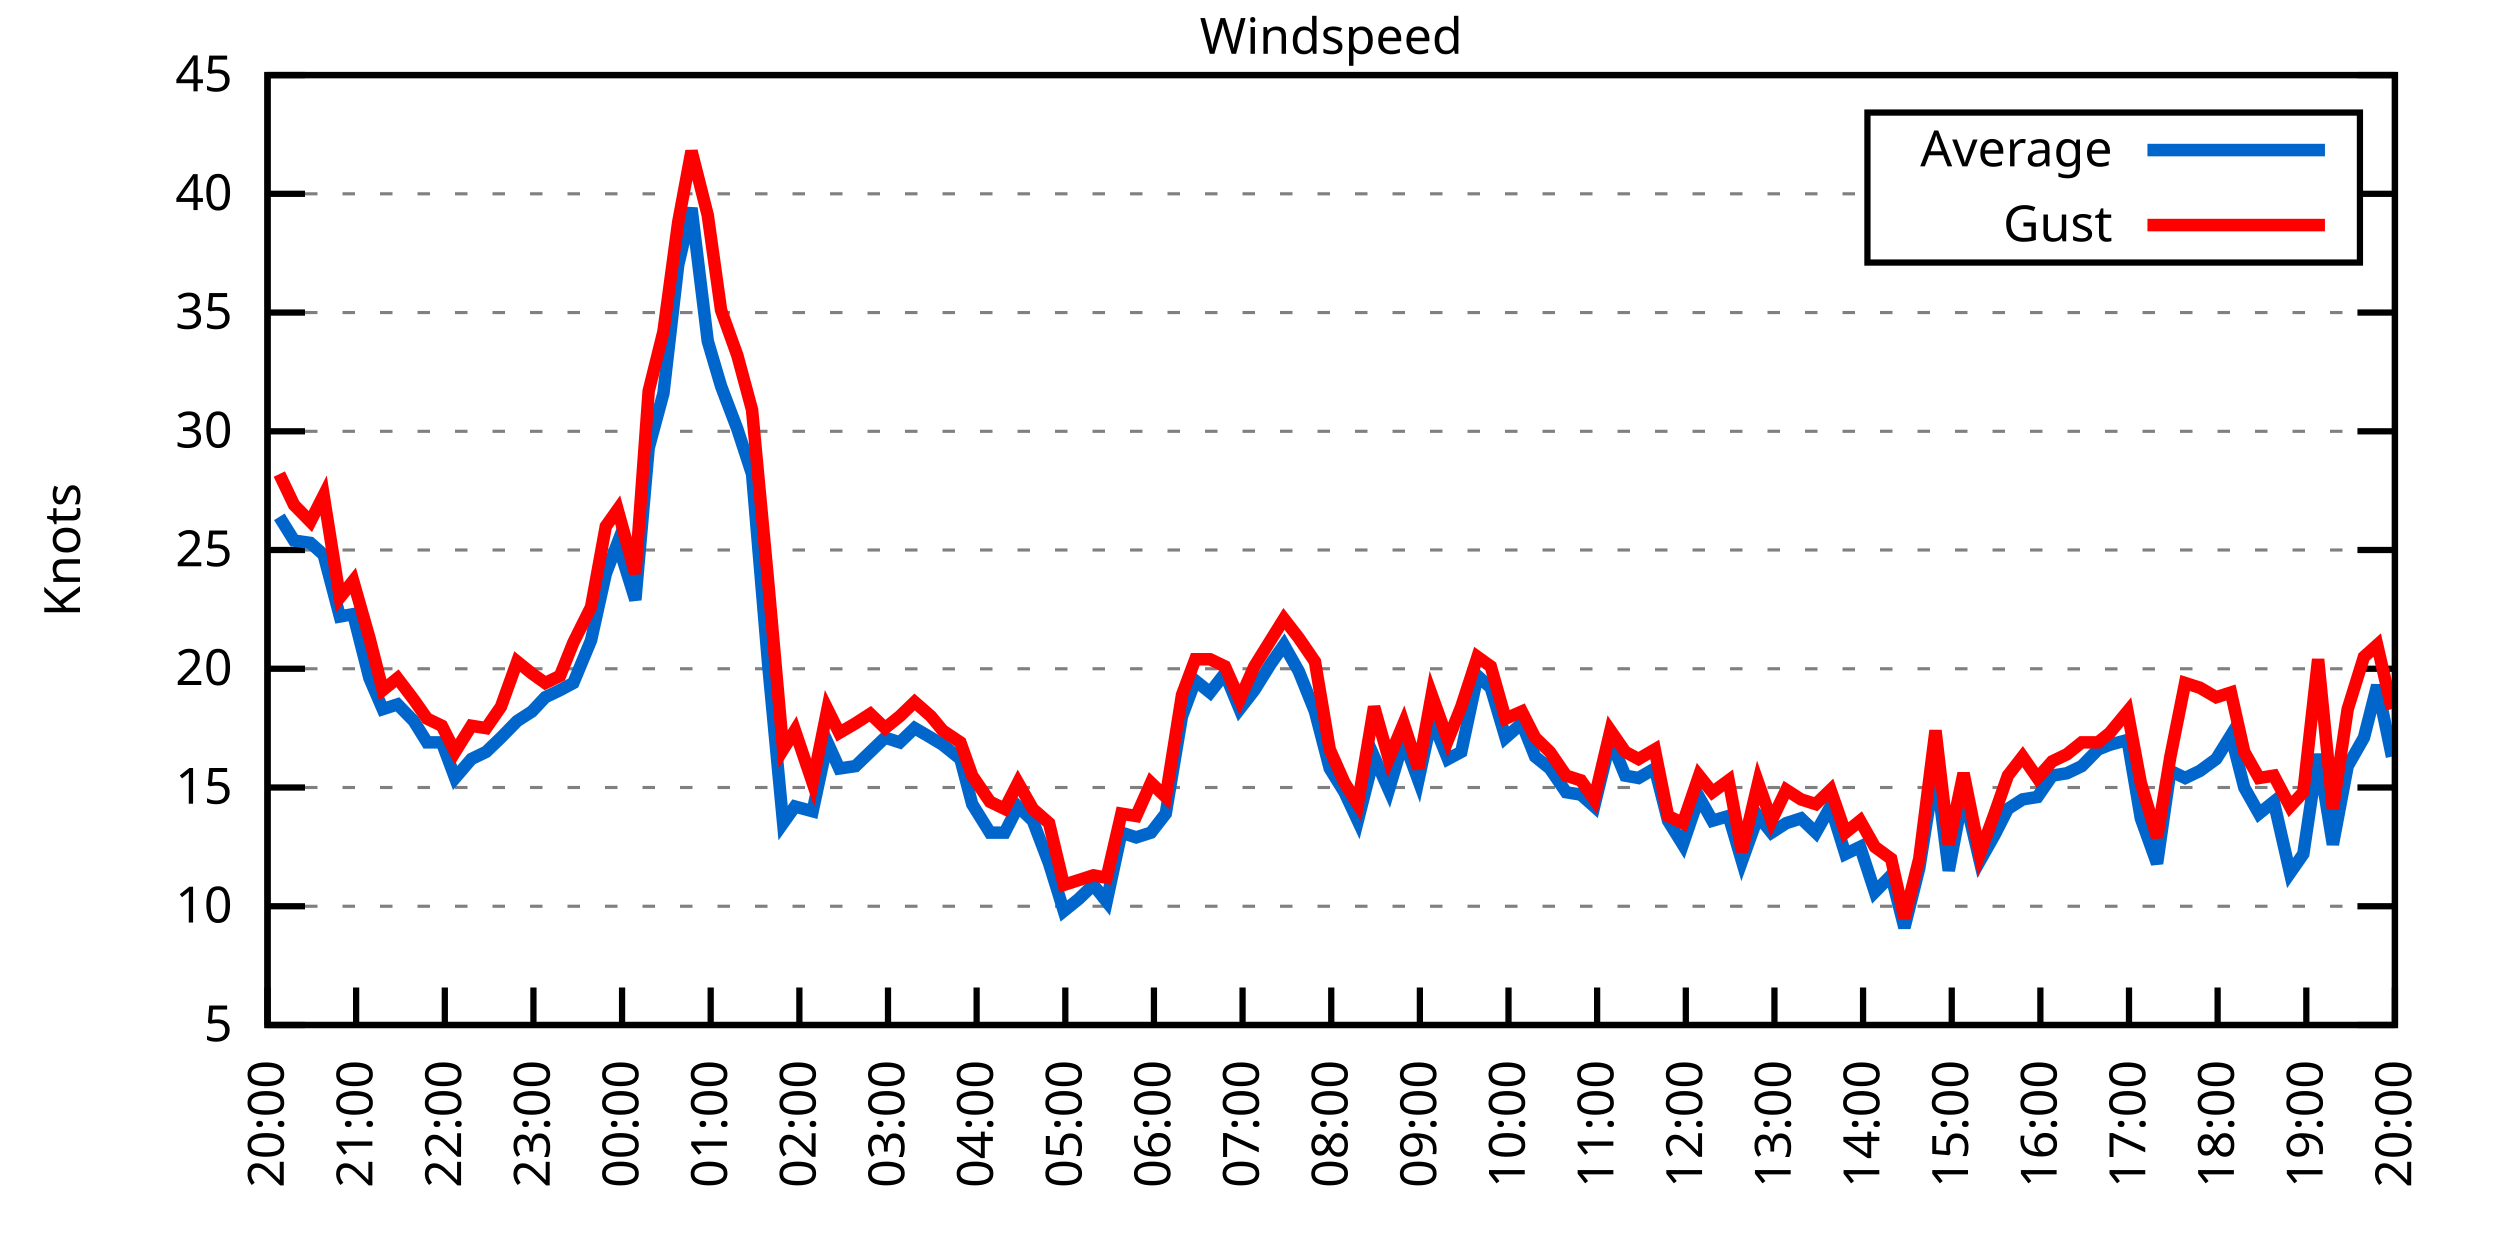
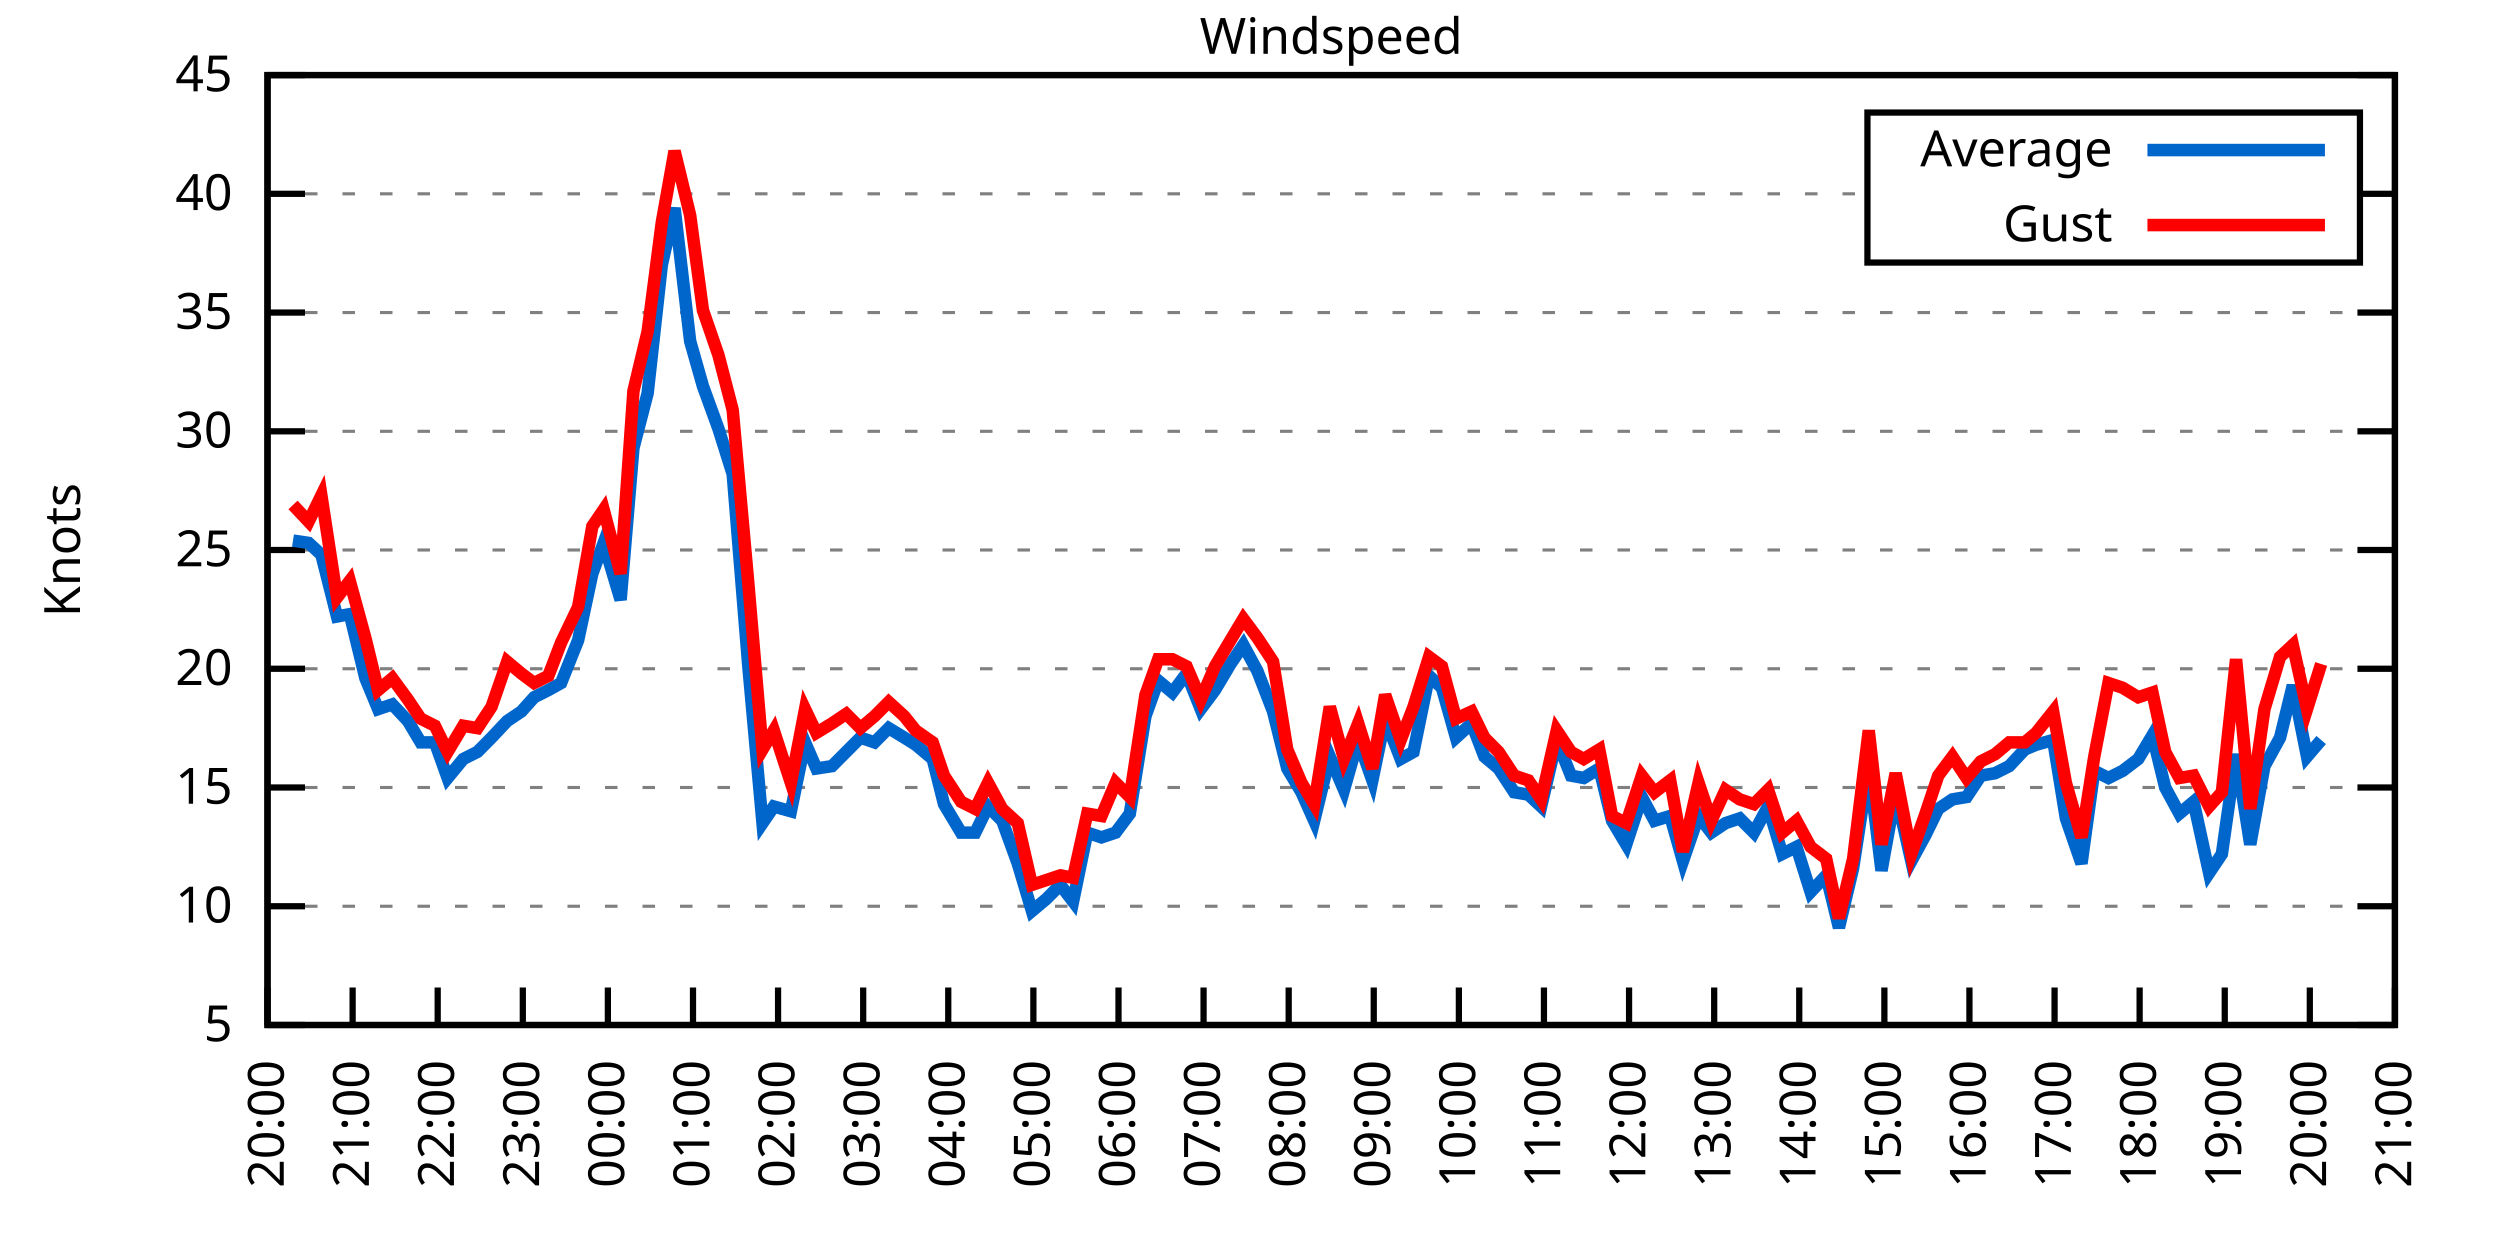
<svg xmlns="http://www.w3.org/2000/svg" xmlns:xlink="http://www.w3.org/1999/xlink" width="400" height="200" viewBox="0 0 400 200">
  <g id="gnuplot_canvas">
    <rect x="0" y="0" width="400" height="200" fill="none" />
    <defs>
      <circle id="gpDot" r="0.5" stroke-width="0.5" stroke="currentColor" />
      <path id="gpPt0" stroke-width="0.333" stroke="currentColor" d="M-1,0 h2 M0,-1 v2" />
      <path id="gpPt1" stroke-width="0.333" stroke="currentColor" d="M-1,-1 L1,1 M1,-1 L-1,1" />
      <path id="gpPt2" stroke-width="0.333" stroke="currentColor" d="M-1,0 L1,0 M0,-1 L0,1 M-1,-1 L1,1 M-1,1 L1,-1" />
      <rect id="gpPt3" stroke-width="0.333" stroke="currentColor" x="-1" y="-1" width="2" height="2" />
      <rect id="gpPt4" stroke-width="0.333" stroke="currentColor" fill="currentColor" x="-1" y="-1" width="2" height="2" />
      <circle id="gpPt5" stroke-width="0.333" stroke="currentColor" cx="0" cy="0" r="1" />
      <use xlink:href="#gpPt5" id="gpPt6" fill="currentColor" stroke="none" />
      <path id="gpPt7" stroke-width="0.333" stroke="currentColor" d="M0,-1.33 L-1.33,0.67 L1.33,0.67 z" />
      <use xlink:href="#gpPt7" id="gpPt8" fill="currentColor" stroke="none" />
      <use xlink:href="#gpPt7" id="gpPt9" stroke="currentColor" transform="rotate(180)" />
      <use xlink:href="#gpPt9" id="gpPt10" fill="currentColor" stroke="none" />
      <use xlink:href="#gpPt3" id="gpPt11" stroke="currentColor" transform="rotate(45)" />
      <use xlink:href="#gpPt11" id="gpPt12" fill="currentColor" stroke="none" />
      <path id="gpPt13" stroke-width="0.333" stroke="currentColor" d="M0,1.330 L1.265,0.411 L0.782,-1.067 L-0.782,-1.076 L-1.265,0.411 z" />
      <use xlink:href="#gpPt13" id="gpPt14" fill="currentColor" stroke="none" />
      <filter id="textbox" filterUnits="objectBoundingBox" x="0" y="0" height="1" width="1">
        <feFlood flood-color="white" flood-opacity="1" result="bgnd" />
        <feComposite in="SourceGraphic" in2="bgnd" operator="atop" />
      </filter>
      <filter id="greybox" filterUnits="objectBoundingBox" x="0" y="0" height="1" width="1">
        <feFlood flood-color="lightgrey" flood-opacity="1" result="grey" />
        <feComposite in="SourceGraphic" in2="grey" operator="atop" />
      </filter>
    </defs>
    <g fill="none" color="white" stroke="currentColor" stroke-width="1.00" stroke-linecap="butt" stroke-linejoin="miter">
</g>
    <g fill="none" color="black" stroke="currentColor" stroke-width="1.00" stroke-linecap="butt" stroke-linejoin="miter">
      <g stroke="none" shape-rendering="crispEdges">
        <polygon fill="rgb(255, 255, 255)" points="42.80,164.00 383.18,164.00 383.18,12.02 42.80,12.02 " />
      </g>
    </g>
    <g fill="none" color="black" stroke="currentColor" stroke-width="1.00" stroke-linecap="butt" stroke-linejoin="miter">
</g>
    <g fill="none" color="black" stroke="black" stroke-width="0.50" stroke-linecap="butt" stroke-linejoin="miter">
</g>
    <g fill="none" color="gray" stroke="currentColor" stroke-width="0.50" stroke-linecap="butt" stroke-linejoin="miter">
      <path stroke="gray" stroke-dasharray="2,4" class="gridline" d="M42.80,164.00 L383.19,164.00  " />
    </g>
    <g fill="none" color="gray" stroke="gray" stroke-width="1.00" stroke-linecap="butt" stroke-linejoin="miter">
</g>
    <g fill="none" color="black" stroke="currentColor" stroke-width="1.00" stroke-linecap="butt" stroke-linejoin="miter">
      <path stroke="black" d="M42.80,164.00 L48.80,164.00 M383.19,164.00 L377.19,164.00  " />
      <g transform="translate(37.20,166.60)" stroke="none" fill="black" font-family="Sans" font-size="8.00" text-anchor="end">
        <text>
          <tspan font-family="Sans"> 5</tspan>
        </text>
      </g>
    </g>
    <g fill="none" color="black" stroke="currentColor" stroke-width="1.00" stroke-linecap="butt" stroke-linejoin="miter">
</g>
    <g fill="none" color="black" stroke="black" stroke-width="0.50" stroke-linecap="butt" stroke-linejoin="miter">
</g>
    <g fill="none" color="gray" stroke="currentColor" stroke-width="0.50" stroke-linecap="butt" stroke-linejoin="miter">
      <path stroke="gray" stroke-dasharray="2,4" class="gridline" d="M42.80,145.00 L383.19,145.00  " />
    </g>
    <g fill="none" color="gray" stroke="gray" stroke-width="1.00" stroke-linecap="butt" stroke-linejoin="miter">
</g>
    <g fill="none" color="black" stroke="currentColor" stroke-width="1.00" stroke-linecap="butt" stroke-linejoin="miter">
      <path stroke="black" d="M42.80,145.00 L48.80,145.00 M383.19,145.00 L377.19,145.00  " />
      <g transform="translate(37.20,147.60)" stroke="none" fill="black" font-family="Sans" font-size="8.00" text-anchor="end">
        <text>
          <tspan font-family="Sans"> 10</tspan>
        </text>
      </g>
    </g>
    <g fill="none" color="black" stroke="currentColor" stroke-width="1.00" stroke-linecap="butt" stroke-linejoin="miter">
</g>
    <g fill="none" color="black" stroke="black" stroke-width="0.50" stroke-linecap="butt" stroke-linejoin="miter">
</g>
    <g fill="none" color="gray" stroke="currentColor" stroke-width="0.50" stroke-linecap="butt" stroke-linejoin="miter">
      <path stroke="gray" stroke-dasharray="2,4" class="gridline" d="M42.80,126.00 L383.19,126.00  " />
    </g>
    <g fill="none" color="gray" stroke="gray" stroke-width="1.00" stroke-linecap="butt" stroke-linejoin="miter">
</g>
    <g fill="none" color="black" stroke="currentColor" stroke-width="1.00" stroke-linecap="butt" stroke-linejoin="miter">
      <path stroke="black" d="M42.80,126.00 L48.80,126.00 M383.19,126.00 L377.19,126.00  " />
      <g transform="translate(37.20,128.60)" stroke="none" fill="black" font-family="Sans" font-size="8.00" text-anchor="end">
        <text>
          <tspan font-family="Sans"> 15</tspan>
        </text>
      </g>
    </g>
    <g fill="none" color="black" stroke="currentColor" stroke-width="1.00" stroke-linecap="butt" stroke-linejoin="miter">
</g>
    <g fill="none" color="black" stroke="black" stroke-width="0.50" stroke-linecap="butt" stroke-linejoin="miter">
</g>
    <g fill="none" color="gray" stroke="currentColor" stroke-width="0.50" stroke-linecap="butt" stroke-linejoin="miter">
      <path stroke="gray" stroke-dasharray="2,4" class="gridline" d="M42.80,107.00 L383.19,107.00  " />
    </g>
    <g fill="none" color="gray" stroke="gray" stroke-width="1.00" stroke-linecap="butt" stroke-linejoin="miter">
</g>
    <g fill="none" color="black" stroke="currentColor" stroke-width="1.00" stroke-linecap="butt" stroke-linejoin="miter">
      <path stroke="black" d="M42.80,107.00 L48.80,107.00 M383.19,107.00 L377.19,107.00  " />
      <g transform="translate(37.20,109.60)" stroke="none" fill="black" font-family="Sans" font-size="8.00" text-anchor="end">
        <text>
          <tspan font-family="Sans"> 20</tspan>
        </text>
      </g>
    </g>
    <g fill="none" color="black" stroke="currentColor" stroke-width="1.00" stroke-linecap="butt" stroke-linejoin="miter">
</g>
    <g fill="none" color="black" stroke="black" stroke-width="0.50" stroke-linecap="butt" stroke-linejoin="miter">
</g>
    <g fill="none" color="gray" stroke="currentColor" stroke-width="0.50" stroke-linecap="butt" stroke-linejoin="miter">
      <path stroke="gray" stroke-dasharray="2,4" class="gridline" d="M42.80,88.00 L383.19,88.00  " />
    </g>
    <g fill="none" color="gray" stroke="gray" stroke-width="1.00" stroke-linecap="butt" stroke-linejoin="miter">
</g>
    <g fill="none" color="black" stroke="currentColor" stroke-width="1.00" stroke-linecap="butt" stroke-linejoin="miter">
      <path stroke="black" d="M42.80,88.00 L48.80,88.00 M383.19,88.00 L377.19,88.00  " />
      <g transform="translate(37.20,90.60)" stroke="none" fill="black" font-family="Sans" font-size="8.00" text-anchor="end">
        <text>
          <tspan font-family="Sans"> 25</tspan>
        </text>
      </g>
    </g>
    <g fill="none" color="black" stroke="currentColor" stroke-width="1.00" stroke-linecap="butt" stroke-linejoin="miter">
</g>
    <g fill="none" color="black" stroke="black" stroke-width="0.50" stroke-linecap="butt" stroke-linejoin="miter">
</g>
    <g fill="none" color="gray" stroke="currentColor" stroke-width="0.50" stroke-linecap="butt" stroke-linejoin="miter">
      <path stroke="gray" stroke-dasharray="2,4" class="gridline" d="M42.80,69.01 L383.19,69.01  " />
    </g>
    <g fill="none" color="gray" stroke="gray" stroke-width="1.00" stroke-linecap="butt" stroke-linejoin="miter">
</g>
    <g fill="none" color="black" stroke="currentColor" stroke-width="1.00" stroke-linecap="butt" stroke-linejoin="miter">
      <path stroke="black" d="M42.80,69.01 L48.80,69.01 M383.19,69.01 L377.19,69.01  " />
      <g transform="translate(37.20,71.61)" stroke="none" fill="black" font-family="Sans" font-size="8.00" text-anchor="end">
        <text>
          <tspan font-family="Sans"> 30</tspan>
        </text>
      </g>
    </g>
    <g fill="none" color="black" stroke="currentColor" stroke-width="1.00" stroke-linecap="butt" stroke-linejoin="miter">
</g>
    <g fill="none" color="black" stroke="black" stroke-width="0.50" stroke-linecap="butt" stroke-linejoin="miter">
</g>
    <g fill="none" color="gray" stroke="currentColor" stroke-width="0.50" stroke-linecap="butt" stroke-linejoin="miter">
      <path stroke="gray" stroke-dasharray="2,4" class="gridline" d="M42.80,50.01 L383.19,50.01  " />
    </g>
    <g fill="none" color="gray" stroke="gray" stroke-width="1.00" stroke-linecap="butt" stroke-linejoin="miter">
</g>
    <g fill="none" color="black" stroke="currentColor" stroke-width="1.00" stroke-linecap="butt" stroke-linejoin="miter">
      <path stroke="black" d="M42.80,50.01 L48.80,50.01 M383.19,50.01 L377.19,50.01  " />
      <g transform="translate(37.20,52.61)" stroke="none" fill="black" font-family="Sans" font-size="8.00" text-anchor="end">
        <text>
          <tspan font-family="Sans"> 35</tspan>
        </text>
      </g>
    </g>
    <g fill="none" color="black" stroke="currentColor" stroke-width="1.00" stroke-linecap="butt" stroke-linejoin="miter">
</g>
    <g fill="none" color="black" stroke="black" stroke-width="0.50" stroke-linecap="butt" stroke-linejoin="miter">
</g>
    <g fill="none" color="gray" stroke="currentColor" stroke-width="0.50" stroke-linecap="butt" stroke-linejoin="miter">
      <path stroke="gray" stroke-dasharray="2,4" class="gridline" d="M42.80,31.01 L298.79,31.01 M377.59,31.01 L383.19,31.01  " />
    </g>
    <g fill="none" color="gray" stroke="gray" stroke-width="1.00" stroke-linecap="butt" stroke-linejoin="miter">
</g>
    <g fill="none" color="black" stroke="currentColor" stroke-width="1.00" stroke-linecap="butt" stroke-linejoin="miter">
      <path stroke="black" d="M42.80,31.01 L48.80,31.01 M383.19,31.01 L377.19,31.01  " />
      <g transform="translate(37.20,33.61)" stroke="none" fill="black" font-family="Sans" font-size="8.00" text-anchor="end">
        <text>
          <tspan font-family="Sans"> 40</tspan>
        </text>
      </g>
    </g>
    <g fill="none" color="black" stroke="currentColor" stroke-width="1.00" stroke-linecap="butt" stroke-linejoin="miter">
</g>
    <g fill="none" color="black" stroke="black" stroke-width="0.50" stroke-linecap="butt" stroke-linejoin="miter">
</g>
    <g fill="none" color="gray" stroke="currentColor" stroke-width="0.50" stroke-linecap="butt" stroke-linejoin="miter">
      <path stroke="gray" stroke-dasharray="2,4" class="gridline" d="M42.80,12.01 L383.19,12.01  " />
    </g>
    <g fill="none" color="gray" stroke="gray" stroke-width="1.00" stroke-linecap="butt" stroke-linejoin="miter">
</g>
    <g fill="none" color="black" stroke="currentColor" stroke-width="1.00" stroke-linecap="butt" stroke-linejoin="miter">
      <path stroke="black" d="M42.80,12.01 L48.80,12.01 M383.19,12.01 L377.19,12.01  " />
      <g transform="translate(37.20,14.61)" stroke="none" fill="black" font-family="Sans" font-size="8.00" text-anchor="end">
        <text>
          <tspan font-family="Sans"> 45</tspan>
        </text>
      </g>
    </g>
    <g fill="none" color="black" stroke="currentColor" stroke-width="1.00" stroke-linecap="butt" stroke-linejoin="miter">
      <path stroke="black" d="M42.80,164.00 L42.80,158.00  " />
      <g transform="translate(45.40,169.60) rotate(270.00)" stroke="none" fill="black" font-family="Sans" font-size="8.00" text-anchor="end">
        <text>
          <tspan font-family="Sans">20:00</tspan>
        </text>
      </g>
    </g>
    <g fill="none" color="black" stroke="currentColor" stroke-width="1.00" stroke-linecap="butt" stroke-linejoin="miter">
-       <path stroke="black" d="M56.98,164.00 L56.98,158.00  " />
-       <g transform="translate(59.58,169.60) rotate(270.00)" stroke="none" fill="black" font-family="Sans" font-size="8.00" text-anchor="end">
+       <path stroke="black" d="M56.42,164.00 L56.42,158.00  " />
+       <g transform="translate(59.02,169.60) rotate(270.00)" stroke="none" fill="black" font-family="Sans" font-size="8.00" text-anchor="end">
        <text>
          <tspan font-family="Sans">21:00</tspan>
        </text>
      </g>
    </g>
    <g fill="none" color="black" stroke="currentColor" stroke-width="1.00" stroke-linecap="butt" stroke-linejoin="miter">
-       <path stroke="black" d="M71.17,164.00 L71.17,158.00  " />
-       <g transform="translate(73.77,169.60) rotate(270.00)" stroke="none" fill="black" font-family="Sans" font-size="8.00" text-anchor="end">
+       <path stroke="black" d="M70.03,164.00 L70.03,158.00  " />
+       <g transform="translate(72.63,169.60) rotate(270.00)" stroke="none" fill="black" font-family="Sans" font-size="8.00" text-anchor="end">
        <text>
          <tspan font-family="Sans">22:00</tspan>
        </text>
      </g>
    </g>
    <g fill="none" color="black" stroke="currentColor" stroke-width="1.00" stroke-linecap="butt" stroke-linejoin="miter">
-       <path stroke="black" d="M85.35,164.00 L85.35,158.00  " />
-       <g transform="translate(87.95,169.60) rotate(270.00)" stroke="none" fill="black" font-family="Sans" font-size="8.00" text-anchor="end">
+       <path stroke="black" d="M83.65,164.00 L83.65,158.00  " />
+       <g transform="translate(86.25,169.60) rotate(270.00)" stroke="none" fill="black" font-family="Sans" font-size="8.00" text-anchor="end">
        <text>
          <tspan font-family="Sans">23:00</tspan>
        </text>
      </g>
    </g>
    <g fill="none" color="black" stroke="currentColor" stroke-width="1.00" stroke-linecap="butt" stroke-linejoin="miter">
-       <path stroke="black" d="M99.53,164.00 L99.53,158.00  " />
-       <g transform="translate(102.13,169.60) rotate(270.00)" stroke="none" fill="black" font-family="Sans" font-size="8.00" text-anchor="end">
+       <path stroke="black" d="M97.26,164.00 L97.26,158.00  " />
+       <g transform="translate(99.86,169.60) rotate(270.00)" stroke="none" fill="black" font-family="Sans" font-size="8.00" text-anchor="end">
        <text>
          <tspan font-family="Sans">00:00</tspan>
        </text>
      </g>
    </g>
    <g fill="none" color="black" stroke="currentColor" stroke-width="1.00" stroke-linecap="butt" stroke-linejoin="miter">
-       <path stroke="black" d="M113.71,164.00 L113.71,158.00  " />
-       <g transform="translate(116.31,169.60) rotate(270.00)" stroke="none" fill="black" font-family="Sans" font-size="8.00" text-anchor="end">
+       <path stroke="black" d="M110.88,164.00 L110.88,158.00  " />
+       <g transform="translate(113.48,169.60) rotate(270.00)" stroke="none" fill="black" font-family="Sans" font-size="8.00" text-anchor="end">
        <text>
          <tspan font-family="Sans">01:00</tspan>
        </text>
      </g>
    </g>
    <g fill="none" color="black" stroke="currentColor" stroke-width="1.00" stroke-linecap="butt" stroke-linejoin="miter">
-       <path stroke="black" d="M127.90,164.00 L127.90,158.00  " />
-       <g transform="translate(130.50,169.60) rotate(270.00)" stroke="none" fill="black" font-family="Sans" font-size="8.00" text-anchor="end">
+       <path stroke="black" d="M124.49,164.00 L124.49,158.00  " />
+       <g transform="translate(127.09,169.60) rotate(270.00)" stroke="none" fill="black" font-family="Sans" font-size="8.00" text-anchor="end">
        <text>
          <tspan font-family="Sans">02:00</tspan>
        </text>
      </g>
    </g>
    <g fill="none" color="black" stroke="currentColor" stroke-width="1.00" stroke-linecap="butt" stroke-linejoin="miter">
-       <path stroke="black" d="M142.08,164.00 L142.08,158.00  " />
-       <g transform="translate(144.68,169.60) rotate(270.00)" stroke="none" fill="black" font-family="Sans" font-size="8.00" text-anchor="end">
+       <path stroke="black" d="M138.11,164.00 L138.11,158.00  " />
+       <g transform="translate(140.71,169.60) rotate(270.00)" stroke="none" fill="black" font-family="Sans" font-size="8.00" text-anchor="end">
        <text>
          <tspan font-family="Sans">03:00</tspan>
        </text>
      </g>
    </g>
    <g fill="none" color="black" stroke="currentColor" stroke-width="1.00" stroke-linecap="butt" stroke-linejoin="miter">
-       <path stroke="black" d="M156.26,164.00 L156.26,158.00  " />
-       <g transform="translate(158.86,169.60) rotate(270.00)" stroke="none" fill="black" font-family="Sans" font-size="8.00" text-anchor="end">
+       <path stroke="black" d="M151.72,164.00 L151.72,158.00  " />
+       <g transform="translate(154.32,169.60) rotate(270.00)" stroke="none" fill="black" font-family="Sans" font-size="8.00" text-anchor="end">
        <text>
          <tspan font-family="Sans">04:00</tspan>
        </text>
      </g>
    </g>
    <g fill="none" color="black" stroke="currentColor" stroke-width="1.00" stroke-linecap="butt" stroke-linejoin="miter">
-       <path stroke="black" d="M170.45,164.00 L170.45,158.00  " />
-       <g transform="translate(173.05,169.60) rotate(270.00)" stroke="none" fill="black" font-family="Sans" font-size="8.00" text-anchor="end">
+       <path stroke="black" d="M165.34,164.00 L165.34,158.00  " />
+       <g transform="translate(167.94,169.60) rotate(270.00)" stroke="none" fill="black" font-family="Sans" font-size="8.00" text-anchor="end">
        <text>
          <tspan font-family="Sans">05:00</tspan>
        </text>
      </g>
    </g>
    <g fill="none" color="black" stroke="currentColor" stroke-width="1.00" stroke-linecap="butt" stroke-linejoin="miter">
-       <path stroke="black" d="M184.63,164.00 L184.63,158.00  " />
-       <g transform="translate(187.23,169.60) rotate(270.00)" stroke="none" fill="black" font-family="Sans" font-size="8.00" text-anchor="end">
+       <path stroke="black" d="M178.96,164.00 L178.96,158.00  " />
+       <g transform="translate(181.56,169.60) rotate(270.00)" stroke="none" fill="black" font-family="Sans" font-size="8.00" text-anchor="end">
        <text>
          <tspan font-family="Sans">06:00</tspan>
        </text>
      </g>
    </g>
    <g fill="none" color="black" stroke="currentColor" stroke-width="1.00" stroke-linecap="butt" stroke-linejoin="miter">
-       <path stroke="black" d="M198.81,164.00 L198.81,158.00  " />
-       <g transform="translate(201.41,169.60) rotate(270.00)" stroke="none" fill="black" font-family="Sans" font-size="8.00" text-anchor="end">
+       <path stroke="black" d="M192.57,164.00 L192.57,158.00  " />
+       <g transform="translate(195.17,169.60) rotate(270.00)" stroke="none" fill="black" font-family="Sans" font-size="8.00" text-anchor="end">
        <text>
          <tspan font-family="Sans">07:00</tspan>
        </text>
      </g>
    </g>
    <g fill="none" color="black" stroke="currentColor" stroke-width="1.00" stroke-linecap="butt" stroke-linejoin="miter">
-       <path stroke="black" d="M213.00,164.00 L213.00,158.00  " />
-       <g transform="translate(215.60,169.60) rotate(270.00)" stroke="none" fill="black" font-family="Sans" font-size="8.00" text-anchor="end">
+       <path stroke="black" d="M206.19,164.00 L206.19,158.00  " />
+       <g transform="translate(208.79,169.60) rotate(270.00)" stroke="none" fill="black" font-family="Sans" font-size="8.00" text-anchor="end">
        <text>
          <tspan font-family="Sans">08:00</tspan>
        </text>
      </g>
    </g>
    <g fill="none" color="black" stroke="currentColor" stroke-width="1.00" stroke-linecap="butt" stroke-linejoin="miter">
-       <path stroke="black" d="M227.18,164.00 L227.18,158.00  " />
-       <g transform="translate(229.78,169.60) rotate(270.00)" stroke="none" fill="black" font-family="Sans" font-size="8.00" text-anchor="end">
+       <path stroke="black" d="M219.80,164.00 L219.80,158.00  " />
+       <g transform="translate(222.40,169.60) rotate(270.00)" stroke="none" fill="black" font-family="Sans" font-size="8.00" text-anchor="end">
        <text>
          <tspan font-family="Sans">09:00</tspan>
        </text>
      </g>
    </g>
    <g fill="none" color="black" stroke="currentColor" stroke-width="1.00" stroke-linecap="butt" stroke-linejoin="miter">
-       <path stroke="black" d="M241.36,164.00 L241.36,158.00  " />
-       <g transform="translate(243.96,169.60) rotate(270.00)" stroke="none" fill="black" font-family="Sans" font-size="8.00" text-anchor="end">
+       <path stroke="black" d="M233.42,164.00 L233.42,158.00  " />
+       <g transform="translate(236.02,169.60) rotate(270.00)" stroke="none" fill="black" font-family="Sans" font-size="8.00" text-anchor="end">
        <text>
          <tspan font-family="Sans">10:00</tspan>
        </text>
      </g>
    </g>
    <g fill="none" color="black" stroke="currentColor" stroke-width="1.00" stroke-linecap="butt" stroke-linejoin="miter">
-       <path stroke="black" d="M255.54,164.00 L255.54,158.00  " />
-       <g transform="translate(258.14,169.60) rotate(270.00)" stroke="none" fill="black" font-family="Sans" font-size="8.00" text-anchor="end">
+       <path stroke="black" d="M247.03,164.00 L247.03,158.00  " />
+       <g transform="translate(249.63,169.60) rotate(270.00)" stroke="none" fill="black" font-family="Sans" font-size="8.00" text-anchor="end">
        <text>
          <tspan font-family="Sans">11:00</tspan>
        </text>
      </g>
    </g>
    <g fill="none" color="black" stroke="currentColor" stroke-width="1.00" stroke-linecap="butt" stroke-linejoin="miter">
-       <path stroke="black" d="M269.73,164.00 L269.73,158.00  " />
-       <g transform="translate(272.33,169.60) rotate(270.00)" stroke="none" fill="black" font-family="Sans" font-size="8.00" text-anchor="end">
+       <path stroke="black" d="M260.65,164.00 L260.65,158.00  " />
+       <g transform="translate(263.25,169.60) rotate(270.00)" stroke="none" fill="black" font-family="Sans" font-size="8.00" text-anchor="end">
        <text>
          <tspan font-family="Sans">12:00</tspan>
        </text>
      </g>
    </g>
    <g fill="none" color="black" stroke="currentColor" stroke-width="1.00" stroke-linecap="butt" stroke-linejoin="miter">
-       <path stroke="black" d="M283.91,164.00 L283.91,158.00  " />
-       <g transform="translate(286.51,169.60) rotate(270.00)" stroke="none" fill="black" font-family="Sans" font-size="8.00" text-anchor="end">
+       <path stroke="black" d="M274.27,164.00 L274.27,158.00  " />
+       <g transform="translate(276.87,169.60) rotate(270.00)" stroke="none" fill="black" font-family="Sans" font-size="8.00" text-anchor="end">
        <text>
          <tspan font-family="Sans">13:00</tspan>
        </text>
      </g>
    </g>
    <g fill="none" color="black" stroke="currentColor" stroke-width="1.00" stroke-linecap="butt" stroke-linejoin="miter">
-       <path stroke="black" d="M298.09,164.00 L298.09,158.00  " />
-       <g transform="translate(300.69,169.60) rotate(270.00)" stroke="none" fill="black" font-family="Sans" font-size="8.00" text-anchor="end">
+       <path stroke="black" d="M287.88,164.00 L287.88,158.00  " />
+       <g transform="translate(290.48,169.60) rotate(270.00)" stroke="none" fill="black" font-family="Sans" font-size="8.00" text-anchor="end">
        <text>
          <tspan font-family="Sans">14:00</tspan>
        </text>
      </g>
    </g>
    <g fill="none" color="black" stroke="currentColor" stroke-width="1.00" stroke-linecap="butt" stroke-linejoin="miter">
-       <path stroke="black" d="M312.28,164.00 L312.28,158.00  " />
-       <g transform="translate(314.88,169.60) rotate(270.00)" stroke="none" fill="black" font-family="Sans" font-size="8.00" text-anchor="end">
+       <path stroke="black" d="M301.50,164.00 L301.50,158.00  " />
+       <g transform="translate(304.10,169.60) rotate(270.00)" stroke="none" fill="black" font-family="Sans" font-size="8.00" text-anchor="end">
        <text>
          <tspan font-family="Sans">15:00</tspan>
        </text>
      </g>
    </g>
    <g fill="none" color="black" stroke="currentColor" stroke-width="1.00" stroke-linecap="butt" stroke-linejoin="miter">
-       <path stroke="black" d="M326.46,164.00 L326.46,158.00  " />
-       <g transform="translate(329.06,169.60) rotate(270.00)" stroke="none" fill="black" font-family="Sans" font-size="8.00" text-anchor="end">
+       <path stroke="black" d="M315.11,164.00 L315.11,158.00  " />
+       <g transform="translate(317.71,169.60) rotate(270.00)" stroke="none" fill="black" font-family="Sans" font-size="8.00" text-anchor="end">
        <text>
          <tspan font-family="Sans">16:00</tspan>
        </text>
      </g>
    </g>
    <g fill="none" color="black" stroke="currentColor" stroke-width="1.00" stroke-linecap="butt" stroke-linejoin="miter">
-       <path stroke="black" d="M340.64,164.00 L340.64,158.00  " />
-       <g transform="translate(343.24,169.60) rotate(270.00)" stroke="none" fill="black" font-family="Sans" font-size="8.00" text-anchor="end">
+       <path stroke="black" d="M328.73,164.00 L328.73,158.00  " />
+       <g transform="translate(331.33,169.60) rotate(270.00)" stroke="none" fill="black" font-family="Sans" font-size="8.00" text-anchor="end">
        <text>
          <tspan font-family="Sans">17:00</tspan>
        </text>
      </g>
    </g>
    <g fill="none" color="black" stroke="currentColor" stroke-width="1.00" stroke-linecap="butt" stroke-linejoin="miter">
-       <path stroke="black" d="M354.82,164.00 L354.82,158.00  " />
-       <g transform="translate(357.42,169.60) rotate(270.00)" stroke="none" fill="black" font-family="Sans" font-size="8.00" text-anchor="end">
+       <path stroke="black" d="M342.34,164.00 L342.34,158.00  " />
+       <g transform="translate(344.94,169.60) rotate(270.00)" stroke="none" fill="black" font-family="Sans" font-size="8.00" text-anchor="end">
        <text>
          <tspan font-family="Sans">18:00</tspan>
        </text>
      </g>
    </g>
    <g fill="none" color="black" stroke="currentColor" stroke-width="1.00" stroke-linecap="butt" stroke-linejoin="miter">
-       <path stroke="black" d="M369.01,164.00 L369.01,158.00  " />
-       <g transform="translate(371.61,169.60) rotate(270.00)" stroke="none" fill="black" font-family="Sans" font-size="8.00" text-anchor="end">
+       <path stroke="black" d="M355.96,164.00 L355.96,158.00  " />
+       <g transform="translate(358.56,169.60) rotate(270.00)" stroke="none" fill="black" font-family="Sans" font-size="8.00" text-anchor="end">
        <text>
          <tspan font-family="Sans">19:00</tspan>
+         </text>
+       </g>
+     </g>
+     <g fill="none" color="black" stroke="currentColor" stroke-width="1.00" stroke-linecap="butt" stroke-linejoin="miter">
+       <path stroke="black" d="M369.57,164.00 L369.57,158.00  " />
+       <g transform="translate(372.17,169.60) rotate(270.00)" stroke="none" fill="black" font-family="Sans" font-size="8.00" text-anchor="end">
+         <text>
+           <tspan font-family="Sans">20:00</tspan>
        </text>
      </g>
    </g>
    <g fill="none" color="black" stroke="currentColor" stroke-width="1.00" stroke-linecap="butt" stroke-linejoin="miter">
      <path stroke="black" d="M383.19,164.00 L383.19,158.00  " />
      <g transform="translate(385.79,169.60) rotate(270.00)" stroke="none" fill="black" font-family="Sans" font-size="8.00" text-anchor="end">
        <text>
-           <tspan font-family="Sans">20:00</tspan>
+           <tspan font-family="Sans">21:00</tspan>
        </text>
      </g>
    </g>
    <g fill="none" color="black" stroke="currentColor" stroke-width="1.00" stroke-linecap="butt" stroke-linejoin="miter">
</g>
    <g fill="none" color="black" stroke="currentColor" stroke-width="1.00" stroke-linecap="butt" stroke-linejoin="miter">
      <path stroke="black" d="M42.80,12.01 L42.80,164.00 L383.19,164.00 L383.19,12.01 L42.80,12.01 Z  " />
    </g>
    <g fill="none" color="black" stroke="currentColor" stroke-width="1.00" stroke-linecap="butt" stroke-linejoin="miter">
</g>
    <g fill="none" color="black" stroke="currentColor" stroke-width="1.00" stroke-linecap="butt" stroke-linejoin="miter">
      <path stroke="black" d="M298.79,42.01 L298.79,18.01 L377.59,18.01 L377.59,42.01 L298.79,42.01 Z  " />
    </g>
    <g id="Windspeed_plot_1">
      <g fill="none" color="white" stroke="black" stroke-width="2.00" stroke-linecap="butt" stroke-linejoin="miter">
</g>
      <g fill="none" color="black" stroke="currentColor" stroke-width="2.00" stroke-linecap="butt" stroke-linejoin="miter">
        <g transform="translate(337.99,26.61)" stroke="none" fill="black" font-family="Sans" font-size="8.00" text-anchor="end">
          <text>
            <tspan font-family="Sans">Average</tspan>
          </text>
        </g>
      </g>
      <g fill="none" color="black" stroke="currentColor" stroke-width="2.00" stroke-linecap="butt" stroke-linejoin="miter">
-         <path stroke="rgb(  0, 102, 204)" d="M343.59,24.01 L371.99,24.01 M44.69,82.69 L47.05,86.49 L49.66,86.87 L51.78,88.76 L54.38,98.64 L56.51,98.26   L59.11,108.52 L61.24,113.46 L63.60,112.70 L66.20,115.36 L68.33,118.78 L70.69,118.78 L72.82,124.48 L75.42,121.44   L77.78,120.30 L80.15,118.02 L82.75,115.36 L85.11,113.84 L87.24,111.56 L89.60,110.42 L91.73,109.28 L94.57,102.44   L96.93,91.80 L98.82,86.87 L101.66,95.98 L103.79,71.67 L106.15,62.93 L108.51,42.41 L110.64,33.29 L113.24,54.57   L115.37,61.79 L117.97,68.63 L120.33,75.85 L122.93,106.62 L125.30,131.70 L127.19,129.04 L130.02,129.80 L132.39,118.78   L134.28,122.96 L136.88,122.58 L139.24,120.30 L141.61,118.02 L143.97,118.78 L146.34,116.50 L148.94,118.02 L150.83,119.16   L153.66,121.44 L155.55,128.66 L158.39,133.22 L160.75,133.22 L162.88,129.04 L165.25,131.32 L167.85,138.16 L170.21,145.76   L172.57,143.86 L174.94,141.58 L177.06,144.24 L179.43,133.22 L181.79,133.98 L184.16,133.22 L186.52,130.18 L189.12,114.60   L191.25,108.90 L193.61,110.80 L195.98,107.76 L198.34,113.46 L200.70,110.42 L203.30,106.24 L205.43,103.20 L207.79,107.38   L210.39,113.84 L212.76,122.96 L215.12,126.76 L217.25,131.32 L219.85,121.06 L222.21,126.38 L224.58,118.40 L226.94,124.86   L229.07,114.98 L231.67,121.44 L233.80,120.30 L236.40,108.14 L238.52,110.04 L240.89,118.02 L243.49,115.74 L245.62,121.06   L247.98,122.96 L250.58,126.76 L252.94,127.14 L255.07,129.04 L257.67,118.40 L260.04,124.10 L262.16,124.48 L264.76,122.96   L266.89,131.32 L269.25,135.12 L271.85,127.52 L273.98,131.32 L276.58,130.56 L278.71,137.78 L281.31,130.56 L283.44,133.22   L285.80,131.70 L288.16,130.94 L290.53,133.22 L292.89,129.04 L295.26,136.64 L297.62,135.50 L299.98,142.72 L302.58,140.06   L304.71,148.42 L307.08,138.92 L309.68,122.58 L311.80,139.30 L314.17,126.76 L316.77,137.78 L319.13,133.60 L321.26,129.42   L323.62,127.90 L325.99,127.52 L328.35,124.10 L330.71,123.72 L333.08,122.58 L335.68,119.92 L337.57,119.16 L340.40,118.40   L342.53,130.94 L345.13,138.16 L347.26,123.34 L349.62,124.48 L351.99,123.34 L354.59,121.44 L356.95,117.64 L359.08,126.00   L361.44,130.18 L363.81,128.28 L366.41,139.68 L368.53,136.64 L370.90,120.68 L373.26,135.12 L375.63,122.58 L378.23,118.02   L380.35,109.66 L382.72,121.06  " />
+         <path stroke="rgb(  0, 102, 204)" d="M343.59,24.01 L371.99,24.01 M46.88,86.49 L49.38,86.87 L51.42,88.76 L53.92,98.64 L55.96,98.26 L58.46,108.52   L60.50,113.46 L62.77,112.70 L65.27,115.36 L67.31,118.78 L69.58,118.78 L71.62,124.48 L74.12,121.44 L76.39,120.30   L78.65,118.02 L81.15,115.36 L83.42,113.84 L85.46,111.56 L87.73,110.42 L89.77,109.28 L92.50,102.44 L94.77,91.80   L96.58,86.87 L99.30,95.98 L101.35,71.67 L103.62,62.93 L105.89,42.41 L107.93,33.29 L110.42,54.57 L112.47,61.79   L114.96,68.63 L117.23,75.85 L119.73,106.62 L122.00,131.70 L123.81,129.04 L126.54,129.80 L128.81,118.78 L130.62,122.96   L133.12,122.58 L135.39,120.30 L137.66,118.02 L139.92,118.78 L142.19,116.50 L144.69,118.02 L146.51,119.16 L149.23,121.44   L151.04,128.66 L153.77,133.22 L156.04,133.22 L158.08,129.04 L160.35,131.32 L162.84,138.16 L165.11,145.76 L167.38,143.86   L169.65,141.58 L171.69,144.24 L173.96,133.22 L176.23,133.98 L178.50,133.22 L180.77,130.18 L183.27,114.60 L185.31,108.90   L187.58,110.80 L189.85,107.76 L192.12,113.46 L194.39,110.42 L196.88,106.24 L198.93,103.20 L201.19,107.38 L203.69,113.84   L205.96,122.96 L208.23,126.76 L210.27,131.32 L212.77,121.06 L215.04,126.38 L217.31,118.40 L219.58,124.86 L221.62,114.98   L224.11,121.44 L226.16,120.30 L228.65,108.14 L230.70,110.04 L232.96,118.02 L235.46,115.74 L237.50,121.06 L239.77,122.96   L242.27,126.76 L244.54,127.14 L246.58,129.04 L249.08,118.40 L251.35,124.10 L253.39,124.48 L255.88,122.96 L257.93,131.32   L260.20,135.12 L262.69,127.52 L264.73,131.32 L267.23,130.56 L269.27,137.78 L271.77,130.56 L273.81,133.22 L276.08,131.70   L278.35,130.94 L280.62,133.22 L282.89,129.04 L285.16,136.64 L287.43,135.50 L289.70,142.72 L292.19,140.06 L294.23,148.42   L296.50,138.92 L299.00,122.58 L301.04,139.30 L303.31,126.76 L305.81,137.78 L308.08,133.60 L310.12,129.42 L312.39,127.90   L314.66,127.52 L316.93,124.10 L319.20,123.72 L321.47,122.58 L323.96,119.92 L325.78,119.16 L328.50,118.40 L330.54,130.94   L333.04,138.16 L335.08,123.34 L337.35,124.48 L339.62,123.34 L342.12,121.44 L344.39,117.64 L346.43,126.00 L348.70,130.18   L350.97,128.28 L353.46,139.68 L355.50,136.64 L357.77,120.68 L360.04,135.12 L362.31,122.58 L364.81,118.02 L366.85,109.66   L369.12,121.06 L371.39,118.40  " />
      </g>
    </g>
    <g id="Windspeed_plot_2">
      <g fill="none" color="black" stroke="currentColor" stroke-width="2.00" stroke-linecap="butt" stroke-linejoin="miter">
        <g transform="translate(337.99,38.61)" stroke="none" fill="black" font-family="Sans" font-size="8.00" text-anchor="end">
          <text>
            <tspan font-family="Sans">Gust</tspan>
          </text>
        </g>
      </g>
      <g fill="none" color="black" stroke="currentColor" stroke-width="2.00" stroke-linecap="butt" stroke-linejoin="miter">
-         <path stroke="rgb(255,   0,   0)" d="M343.59,36.01 L371.99,36.01 M44.69,75.85 L47.05,80.79 L49.66,83.45 L51.78,79.27 L54.38,95.60 L56.51,92.94   L59.11,102.06 L61.24,110.42 L63.60,108.52 L66.20,111.94 L68.33,114.98 L70.69,116.12 L72.82,120.30 L75.42,116.12   L77.78,116.50 L80.15,113.08 L82.75,105.86 L85.11,107.76 L87.24,109.28 L89.60,108.14 L91.73,102.82 L94.57,97.12   L96.93,84.21 L98.82,81.55 L101.66,91.80 L103.79,62.55 L106.15,53.05 L108.51,35.57 L110.64,24.17 L113.24,34.43   L115.37,49.63 L117.97,56.85 L120.33,65.59 L122.93,93.32 L125.30,119.92 L127.19,116.88 L130.02,125.24 L132.39,113.46   L134.28,117.26 L136.88,115.74 L139.24,114.22 L141.61,116.50 L143.97,114.60 L146.34,112.32 L148.94,114.60 L150.83,116.88   L153.66,118.78 L155.55,124.10 L158.39,128.28 L160.75,129.42 L162.88,125.24 L165.25,129.42 L167.85,131.70 L170.21,141.58   L172.57,140.82 L174.94,140.06 L177.06,140.44 L179.43,130.18 L181.79,130.56 L184.16,125.24 L186.52,127.52 L189.12,111.18   L191.25,105.48 L193.61,105.48 L195.98,106.62 L198.34,111.94 L200.70,106.62 L203.30,102.44 L205.43,99.02 L207.79,102.06   L210.39,105.86 L212.76,119.92 L215.12,125.24 L217.25,128.66 L219.85,113.08 L222.21,121.44 L224.58,115.74 L226.94,122.96   L229.07,111.18 L231.67,118.40 L233.80,113.08 L236.40,105.10 L238.52,106.62 L240.89,114.98 L243.49,113.84 L245.62,118.02   L247.98,120.30 L250.58,124.10 L252.94,124.86 L255.07,127.90 L257.67,116.88 L260.04,120.30 L262.16,121.44 L264.76,119.92   L266.89,130.56 L269.25,131.70 L271.85,124.10 L273.98,126.76 L276.58,124.86 L278.71,136.26 L281.31,125.24 L283.44,131.32   L285.80,126.38 L288.16,127.90 L290.53,128.66 L292.89,126.38 L295.26,133.22 L297.62,131.32 L299.98,135.50 L302.58,137.40   L304.71,146.90 L307.08,137.40 L309.68,116.88 L311.80,135.12 L314.17,123.72 L316.77,136.64 L319.13,130.18 L321.26,124.10   L323.62,121.06 L325.99,124.48 L328.35,121.82 L330.71,120.68 L333.08,118.78 L335.68,118.78 L337.57,117.26 L340.40,113.84   L342.53,125.24 L345.13,133.98 L347.26,121.06 L349.62,109.28 L351.99,110.04 L354.59,111.56 L356.95,110.80 L359.08,120.30   L361.44,124.48 L363.81,124.10 L366.41,129.04 L368.53,126.76 L370.90,105.48 L373.26,129.42 L375.63,113.46 L378.23,105.10   L380.35,103.20 L382.72,113.46  " />
+         <path stroke="rgb(255,   0,   0)" d="M343.59,36.01 L371.99,36.01 M46.88,80.79 L49.38,83.45 L51.42,79.27 L53.92,95.60 L55.96,92.94 L58.46,102.06   L60.50,110.42 L62.77,108.52 L65.27,111.94 L67.31,114.98 L69.58,116.12 L71.62,120.30 L74.12,116.12 L76.39,116.50   L78.65,113.08 L81.15,105.86 L83.42,107.76 L85.46,109.28 L87.73,108.14 L89.77,102.82 L92.50,97.12 L94.77,84.21   L96.58,81.55 L99.30,91.80 L101.35,62.55 L103.62,53.05 L105.89,35.57 L107.93,24.17 L110.42,34.43 L112.47,49.63   L114.96,56.85 L117.23,65.59 L119.73,93.32 L122.00,119.92 L123.81,116.88 L126.54,125.24 L128.81,113.46 L130.62,117.26   L133.12,115.74 L135.39,114.22 L137.66,116.50 L139.92,114.60 L142.19,112.32 L144.69,114.60 L146.51,116.88 L149.23,118.78   L151.04,124.10 L153.77,128.28 L156.04,129.42 L158.08,125.24 L160.35,129.42 L162.84,131.70 L165.11,141.58 L167.38,140.82   L169.65,140.06 L171.69,140.44 L173.96,130.18 L176.23,130.56 L178.50,125.24 L180.77,127.52 L183.27,111.18 L185.31,105.48   L187.58,105.48 L189.85,106.62 L192.12,111.94 L194.39,106.62 L196.88,102.44 L198.93,99.02 L201.19,102.06 L203.69,105.86   L205.96,119.92 L208.23,125.24 L210.27,128.66 L212.77,113.08 L215.04,121.44 L217.31,115.74 L219.58,122.96 L221.62,111.18   L224.11,118.40 L226.16,113.08 L228.65,105.10 L230.70,106.62 L232.96,114.98 L235.46,113.84 L237.50,118.02 L239.77,120.30   L242.27,124.10 L244.54,124.86 L246.58,127.90 L249.08,116.88 L251.35,120.30 L253.39,121.44 L255.88,119.92 L257.93,130.56   L260.20,131.70 L262.69,124.10 L264.73,126.76 L267.23,124.86 L269.27,136.26 L271.77,125.24 L273.81,131.32 L276.08,126.38   L278.35,127.90 L280.62,128.66 L282.89,126.38 L285.16,133.22 L287.43,131.32 L289.70,135.50 L292.19,137.40 L294.23,146.90   L296.50,137.40 L299.00,116.88 L301.04,135.12 L303.31,123.72 L305.81,136.64 L308.08,130.18 L310.12,124.10 L312.39,121.06   L314.66,124.48 L316.93,121.82 L319.20,120.68 L321.47,118.78 L323.96,118.78 L325.78,117.26 L328.50,113.84 L330.54,125.24   L333.04,133.98 L335.08,121.06 L337.35,109.28 L339.62,110.04 L342.12,111.56 L344.39,110.80 L346.43,120.30 L348.70,124.48   L350.97,124.10 L353.46,129.04 L355.50,126.76 L357.77,105.48 L360.04,129.42 L362.31,113.46 L364.81,105.10 L366.85,103.20   L369.12,113.46 L371.39,106.24  " />
      </g>
    </g>
    <g fill="none" color="black" stroke="currentColor" stroke-width="2.00" stroke-linecap="butt" stroke-linejoin="miter">
</g>
    <g fill="none" color="black" stroke="black" stroke-width="1.00" stroke-linecap="butt" stroke-linejoin="miter">
</g>
    <g fill="none" color="black" stroke="currentColor" stroke-width="1.00" stroke-linecap="butt" stroke-linejoin="miter">
      <path stroke="black" d="M42.80,12.01 L42.80,164.00 L383.19,164.00 L383.19,12.01 L42.80,12.01 Z  " />
      <g transform="translate(12.80,88.01) rotate(270.00)" stroke="none" fill="black" font-family="Sans" font-size="8.00" text-anchor="middle">
        <text>
          <tspan font-family="Sans">Knots</tspan>
        </text>
      </g>
    </g>
    <g fill="none" color="black" stroke="currentColor" stroke-width="1.00" stroke-linecap="butt" stroke-linejoin="miter">
</g>
    <g fill="none" color="black" stroke="currentColor" stroke-width="1.00" stroke-linecap="butt" stroke-linejoin="miter">
      <g transform="translate(212.99,8.61)" stroke="none" fill="black" font-family="Sans" font-size="8.00" text-anchor="middle">
        <text>
          <tspan font-family="Sans">Windspeed</tspan>
        </text>
      </g>
    </g>
    <g fill="none" color="black" stroke="currentColor" stroke-width="1.00" stroke-linecap="butt" stroke-linejoin="miter">
</g>
  </g>
</svg>
